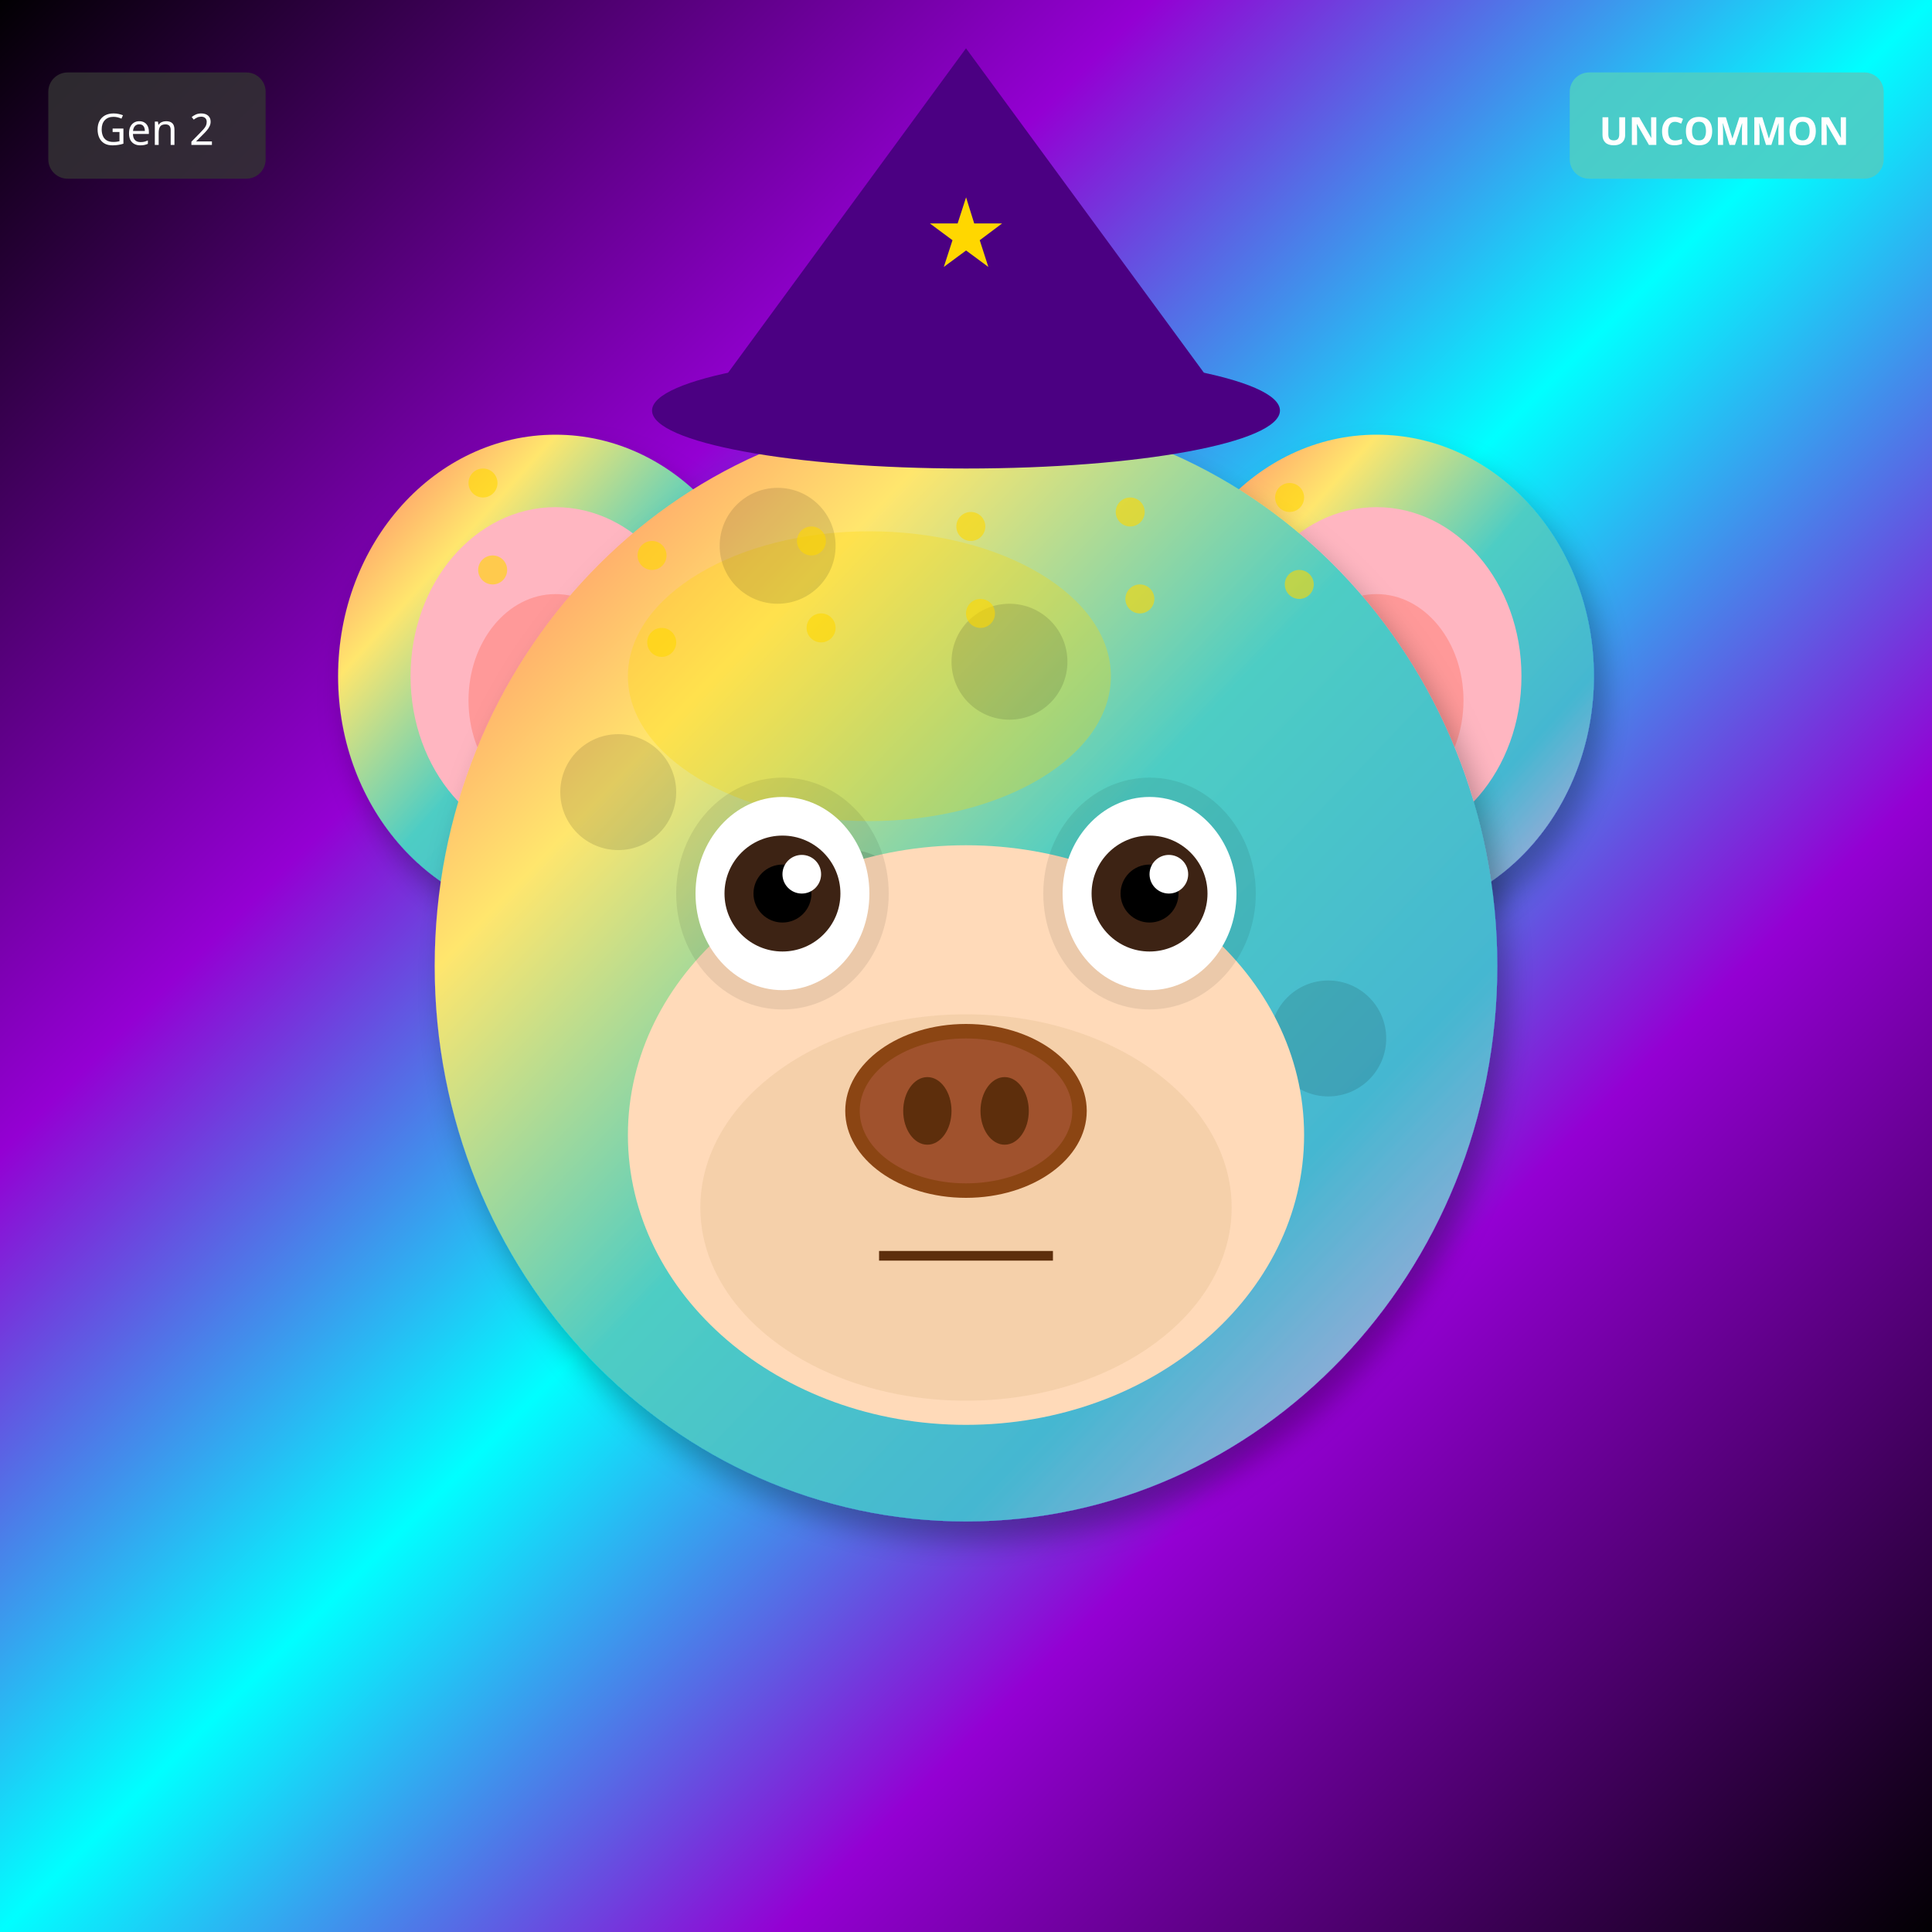
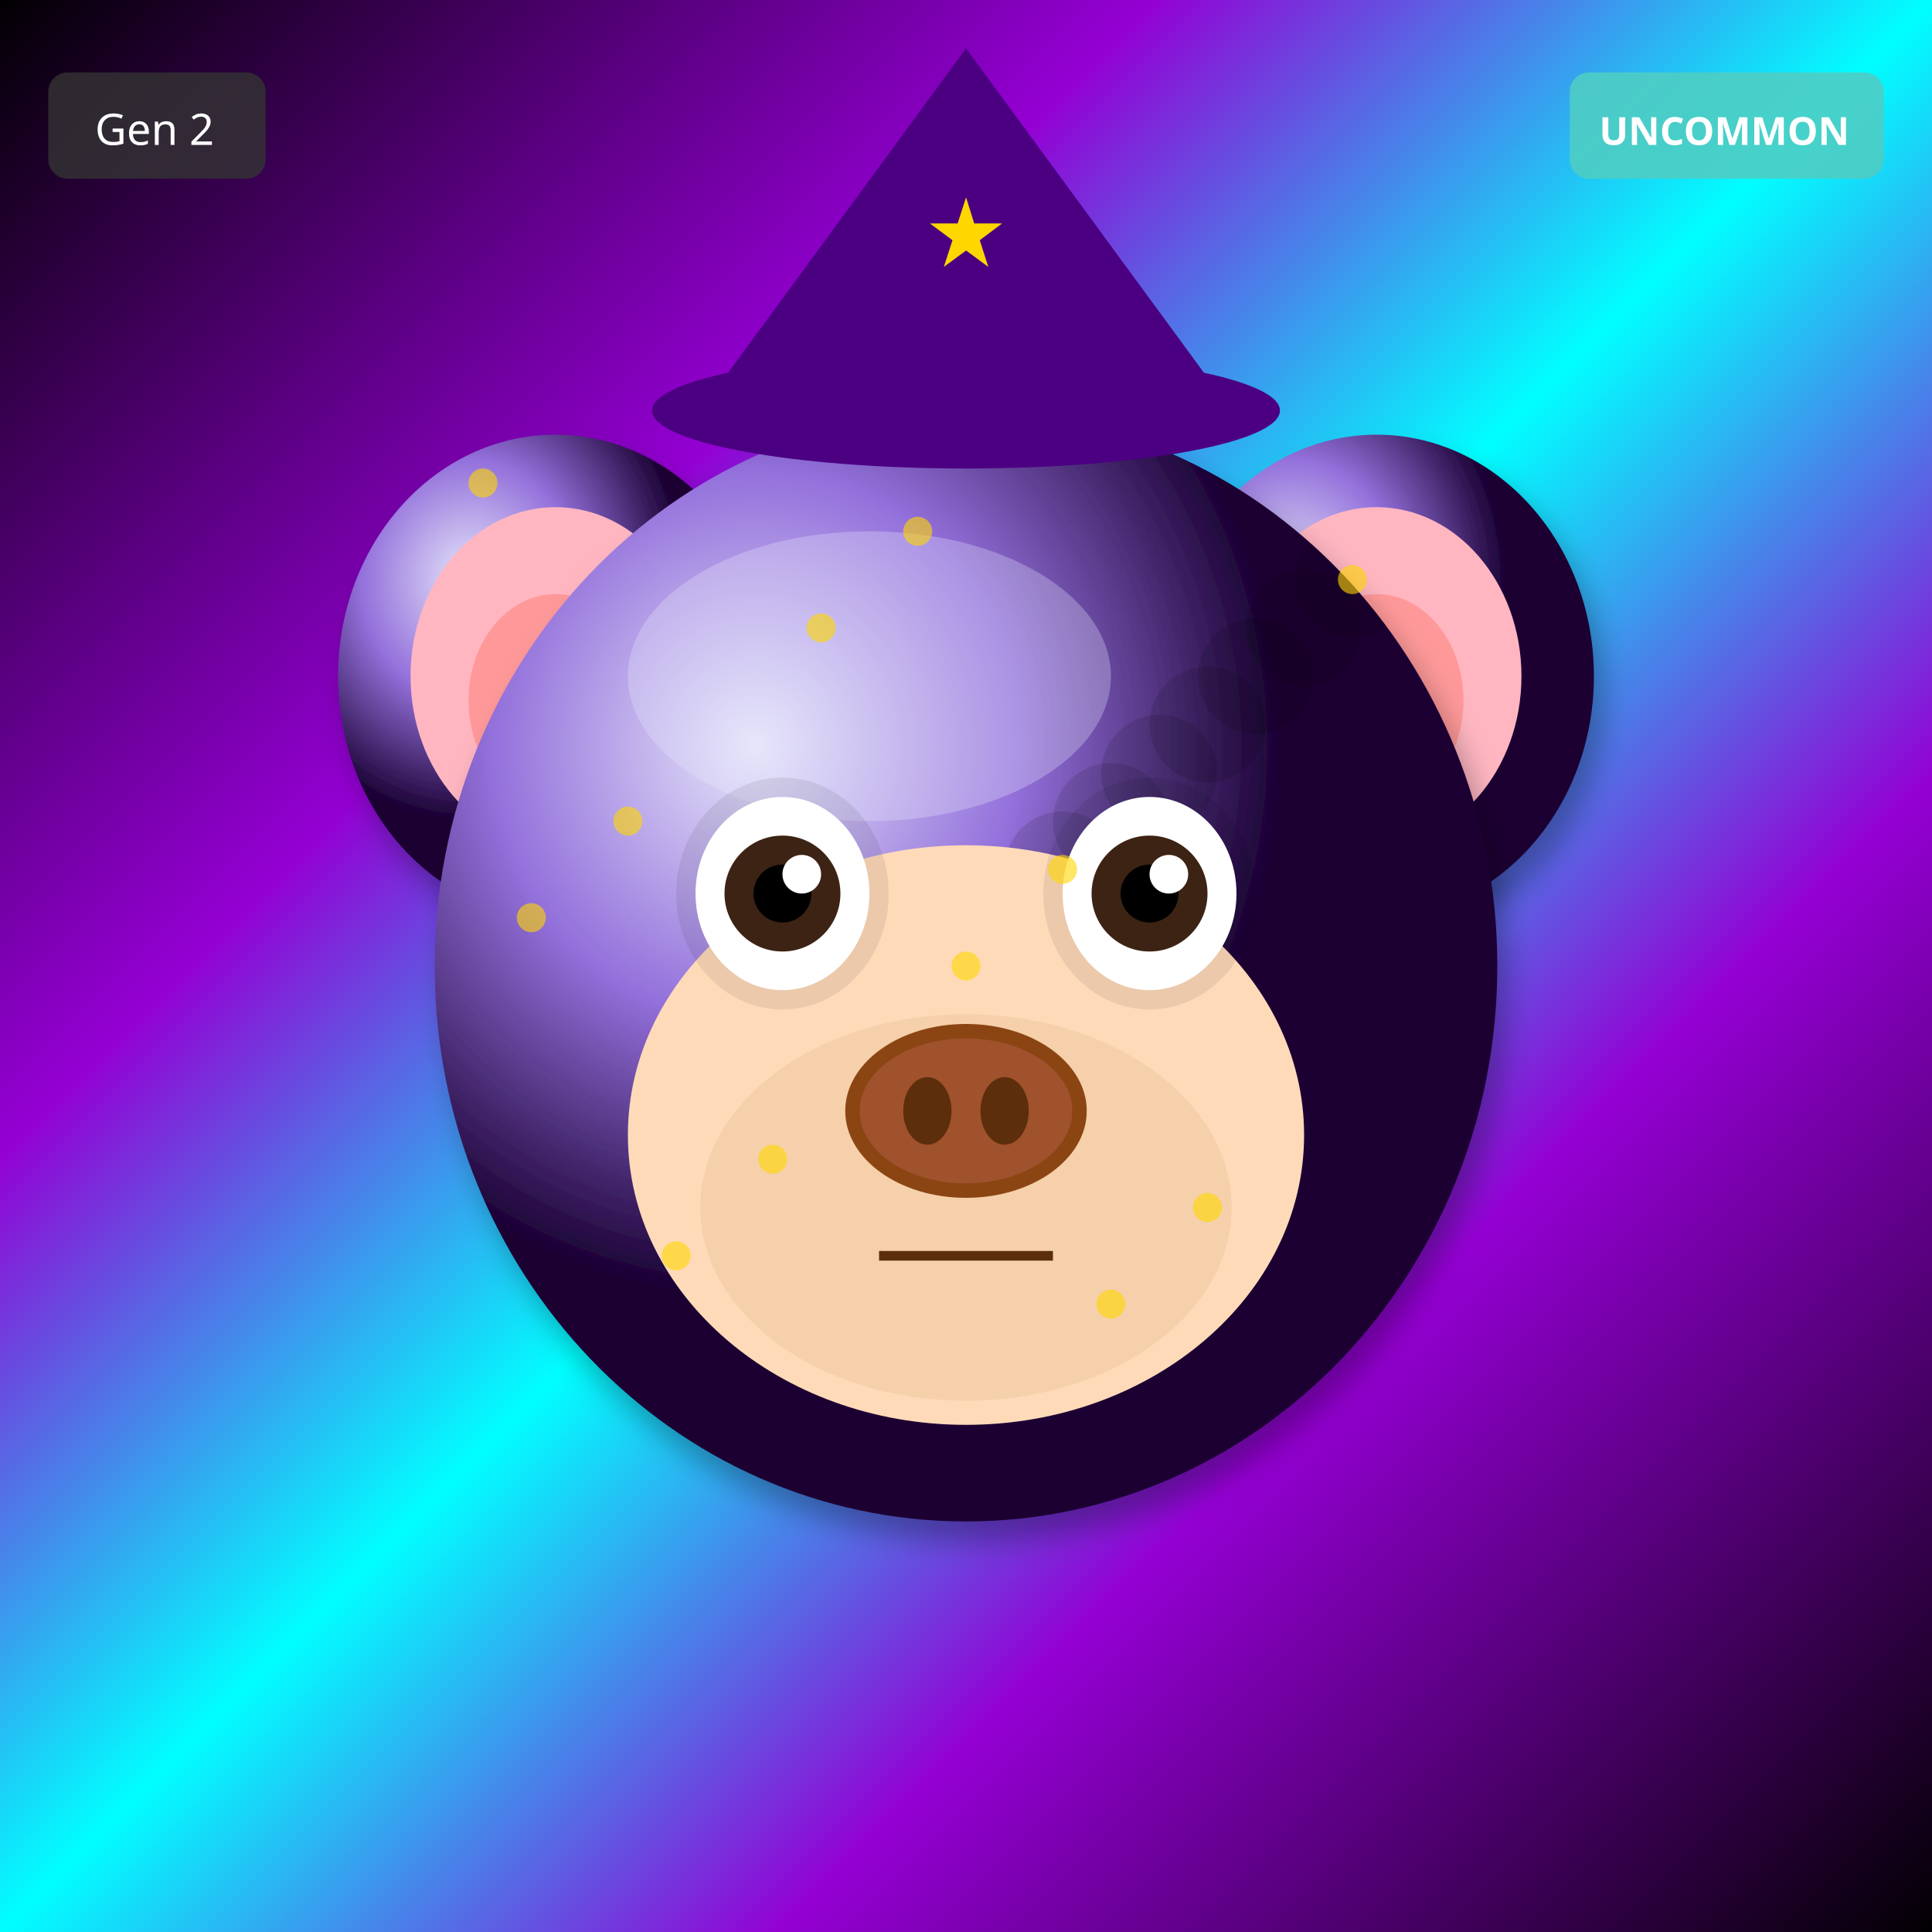
<svg xmlns="http://www.w3.org/2000/svg" width="400" height="400" viewBox="0 0 400 400">
  <defs>
    <filter id="shadow" x="-20%" y="-20%" width="140%" height="140%">
      <feDropShadow dx="2" dy="4" stdDeviation="3" flood-opacity="0.3" />
    </filter>
    <filter id="glow" x="-50%" y="-50%" width="200%" height="200%">
      <feGaussianBlur stdDeviation="8" result="blur" />
      <feMerge>
        <feMergeNode in="blur" />
        <feMergeNode in="SourceGraphic" />
      </feMerge>
    </filter>
    <linearGradient id="rainbow-body" x1="0%" y1="0%" x2="100%" y2="100%">
      <stop offset="0%" stop-color="#FF6B6B" />
      <stop offset="25%" stop-color="#FFE66D" />
      <stop offset="50%" stop-color="#4ECDC4" />
      <stop offset="75%" stop-color="#45B7D1" />
      <stop offset="100%" stop-color="#DDA0DD" />
    </linearGradient>
    <radialGradient id="galaxy-body" cx="30%" cy="30%">
      <stop offset="0%" stop-color="#E6E6FA" />
      <stop offset="50%" stop-color="#9370DB" />
      <stop offset="100%" stop-color="#1A0033" />
    </radialGradient>
    <linearGradient id="holo-body" x1="0%" y1="0%" x2="100%" y2="100%">
      <stop offset="0%" stop-color="#FF00FF" />
      <stop offset="50%" stop-color="#00FFFF" />
      <stop offset="100%" stop-color="#FFFF00" />
    </linearGradient>
    <linearGradient id="sky-gradient" x1="0%" y1="0%" x2="0%" y2="100%">
      <stop offset="0%" stop-color="#87CEEB" />
      <stop offset="100%" stop-color="#E0F4FF" />
    </linearGradient>
    <linearGradient id="grass-gradient" x1="0%" y1="0%" x2="0%" y2="100%">
      <stop offset="0%" stop-color="#90EE90" />
      <stop offset="100%" stop-color="#228B22" />
    </linearGradient>
    <linearGradient id="sunset-gradient" x1="0%" y1="0%" x2="0%" y2="100%">
      <stop offset="0%" stop-color="#FF6B6B" />
      <stop offset="50%" stop-color="#FFE66D" />
      <stop offset="100%" stop-color="#4ECDC4" />
    </linearGradient>
    <linearGradient id="aurora-gradient" x1="0%" y1="0%" x2="100%" y2="100%">
      <stop offset="0%" stop-color="#0D1B2A" />
      <stop offset="30%" stop-color="#00FF7F" />
      <stop offset="70%" stop-color="#FF00FF" />
      <stop offset="100%" stop-color="#0D1B2A" />
    </linearGradient>
    <radialGradient id="multiverse-gradient" cx="50%" cy="50%">
      <stop offset="0%" stop-color="#FFD700" />
      <stop offset="40%" stop-color="#FF00FF" />
      <stop offset="70%" stop-color="#00FFFF" />
      <stop offset="100%" stop-color="#000" />
    </radialGradient>
    <linearGradient id="rift-gradient" x1="0%" y1="0%" x2="100%" y2="100%">
      <stop offset="0%" stop-color="#000" />
      <stop offset="30%" stop-color="#9400D3" />
      <stop offset="50%" stop-color="#00FFFF" />
      <stop offset="70%" stop-color="#9400D3" />
      <stop offset="100%" stop-color="#000" />
    </linearGradient>
    <linearGradient id="heaven-gradient" x1="0%" y1="0%" x2="0%" y2="100%">
      <stop offset="0%" stop-color="#FFF" />
      <stop offset="50%" stop-color="#FFD700" stop-opacity="0.3" />
      <stop offset="100%" stop-color="#F0F8FF" />
    </linearGradient>
    <clipPath id="head-clip">
      <ellipse cx="200" cy="200" rx="110" ry="115" />
    </clipPath>
  </defs>
  <rect width="400" height="400" fill="url(#rift-gradient)" />
-   <ellipse cx="115" cy="140" rx="45" ry="50" fill="url(#rainbow-body)" filter="url(#shadow)" />
+   <ellipse cx="115" cy="140" rx="45" ry="50" fill="url(#galaxy-body)" filter="url(#shadow)" />
  <ellipse cx="115" cy="140" rx="30" ry="35" fill="#FFB6C1" />
  <ellipse cx="115" cy="145" rx="18" ry="22" fill="#FF9999" />
-   <ellipse cx="285" cy="140" rx="45" ry="50" fill="url(#rainbow-body)" filter="url(#shadow)" />
+   <ellipse cx="285" cy="140" rx="45" ry="50" fill="url(#galaxy-body)" filter="url(#shadow)" />
  <ellipse cx="285" cy="140" rx="30" ry="35" fill="#FFB6C1" />
  <ellipse cx="285" cy="145" rx="18" ry="22" fill="#FF9999" />
-   <ellipse cx="200" cy="200" rx="110" ry="115" fill="url(#rainbow-body)" filter="url(#shadow)" />
-   <ellipse cx="180" cy="140" rx="50" ry="30" fill="#FFD700" opacity="0.3" />
+   <ellipse cx="200" cy="200" rx="110" ry="115" fill="url(#galaxy-body)" filter="url(#shadow)" />
+   <ellipse cx="180" cy="140" rx="50" ry="30" fill="#E6E6FA" opacity="0.3" />
  <g clip-path="url(#head-clip)">
    <circle cx="110" cy="110" r="12" fill="#000" opacity="0.12" />
-     <circle cx="143" cy="239" r="12" fill="#000" opacity="0.12" />
-     <circle cx="176" cy="188" r="12" fill="#000" opacity="0.12" />
-     <circle cx="209" cy="137" r="12" fill="#000" opacity="0.12" />
-     <circle cx="242" cy="266" r="12" fill="#000" opacity="0.12" />
-     <circle cx="275" cy="215" r="12" fill="#000" opacity="0.12" />
-     <circle cx="128" cy="164" r="12" fill="#000" opacity="0.12" />
-     <circle cx="161" cy="113" r="12" fill="#000" opacity="0.12" />
-     <circle cx="194" cy="242" r="12" fill="#000" opacity="0.12" />
-     <circle cx="227" cy="191" r="12" fill="#000" opacity="0.12" />
+     <circle cx="280" cy="120" r="12" fill="#000" opacity="0.12" />
+     <circle cx="270" cy="130" r="12" fill="#000" opacity="0.12" />
+     <circle cx="260" cy="140" r="12" fill="#000" opacity="0.12" />
+     <circle cx="250" cy="150" r="12" fill="#000" opacity="0.12" />
+     <circle cx="240" cy="160" r="12" fill="#000" opacity="0.12" />
+     <circle cx="230" cy="170" r="12" fill="#000" opacity="0.12" />
+     <circle cx="220" cy="180" r="12" fill="#000" opacity="0.12" />
+     <circle cx="210" cy="190" r="12" fill="#000" opacity="0.12" />
+     <circle cx="200" cy="200" r="12" fill="#000" opacity="0.12" />
  </g>
  <ellipse cx="200" cy="235" rx="70" ry="60" fill="#FFDAB9" />
  <ellipse cx="200" cy="250" rx="55" ry="40" fill="#DEB887" opacity="0.3" />
  <ellipse cx="162" cy="185" rx="22" ry="24" fill="#000" opacity="0.08" />
  <ellipse cx="238" cy="185" rx="22" ry="24" fill="#000" opacity="0.08" />
  <ellipse cx="162" cy="185" rx="18" ry="20" fill="white" />
  <circle cx="162" cy="185" r="12" fill="#3D2314" />
  <circle cx="162" cy="185" r="6" fill="#000" />
  <circle cx="166" cy="181" r="4" fill="white" />
  <ellipse cx="238" cy="185" rx="18" ry="20" fill="white" />
  <circle cx="238" cy="185" r="12" fill="#3D2314" />
  <circle cx="238" cy="185" r="6" fill="#000" />
  <circle cx="242" cy="181" r="4" fill="white" />
  <g>
    <ellipse cx="200" cy="230" rx="25" ry="18" fill="#8B4513" />
    <ellipse cx="200" cy="230" rx="22" ry="15" fill="#A0522D" />
    <ellipse cx="192" cy="230" rx="5" ry="7" fill="#5D2E0C" />
    <ellipse cx="208" cy="230" rx="5" ry="7" fill="#5D2E0C" />
  </g>
  <line x1="182" y1="260" x2="218" y2="260" stroke="#5D2E0C" stroke-width="2" />
  <polygon points="200,10 145,85 255,85" fill="#4B0082" />
  <ellipse cx="200" cy="85" rx="65" ry="12" fill="#4B0082" />
  <text x="200" y="55" font-size="20" fill="#FFD700" text-anchor="middle">★</text>
  <circle cx="100" cy="100" r="3" fill="#FFD700" opacity="0.6" />
-   <circle cx="267" cy="103" r="3" fill="#FFD700" opacity="0.6" />
-   <circle cx="234" cy="106" r="3" fill="#FFD700" opacity="0.6" />
-   <circle cx="201" cy="109" r="3" fill="#FFD700" opacity="0.6" />
-   <circle cx="168" cy="112" r="3" fill="#FFD700" opacity="0.6" />
-   <circle cx="135" cy="115" r="3" fill="#FFD700" opacity="0.6" />
-   <circle cx="102" cy="118" r="3" fill="#FFD700" opacity="0.6" />
-   <circle cx="269" cy="121" r="3" fill="#FFD700" opacity="0.6" />
-   <circle cx="236" cy="124" r="3" fill="#FFD700" opacity="0.6" />
-   <circle cx="203" cy="127" r="3" fill="#FFD700" opacity="0.6" />
+   <circle cx="130" cy="170" r="3" fill="#FFD700" opacity="0.6" />
+   <circle cx="160" cy="240" r="3" fill="#FFD700" opacity="0.6" />
+   <circle cx="190" cy="110" r="3" fill="#FFD700" opacity="0.6" />
+   <circle cx="220" cy="180" r="3" fill="#FFD700" opacity="0.6" />
+   <circle cx="250" cy="250" r="3" fill="#FFD700" opacity="0.6" />
+   <circle cx="280" cy="120" r="3" fill="#FFD700" opacity="0.6" />
+   <circle cx="110" cy="190" r="3" fill="#FFD700" opacity="0.6" />
+   <circle cx="140" cy="260" r="3" fill="#FFD700" opacity="0.6" />
  <circle cx="170" cy="130" r="3" fill="#FFD700" opacity="0.6" />
-   <circle cx="137" cy="133" r="3" fill="#FFD700" opacity="0.6" />
+   <circle cx="200" cy="200" r="3" fill="#FFD700" opacity="0.6" />
+   <circle cx="230" cy="270" r="3" fill="#FFD700" opacity="0.6" />
  <g transform="translate(325, 15)">
    <rect width="65" height="22" rx="4" fill="#4ECDC4" opacity="0.9" />
    <text x="32" y="15" font-size="8" fill="#FFF" text-anchor="middle" font-family="sans-serif" font-weight="bold">UNCOMMON</text>
  </g>
  <g transform="translate(10, 15)">
    <rect width="45" height="22" rx="4" fill="#333" opacity="0.8" />
    <text x="22" y="15" font-size="9" fill="#FFF" text-anchor="middle" font-family="sans-serif">Gen 2</text>
  </g>
</svg>
